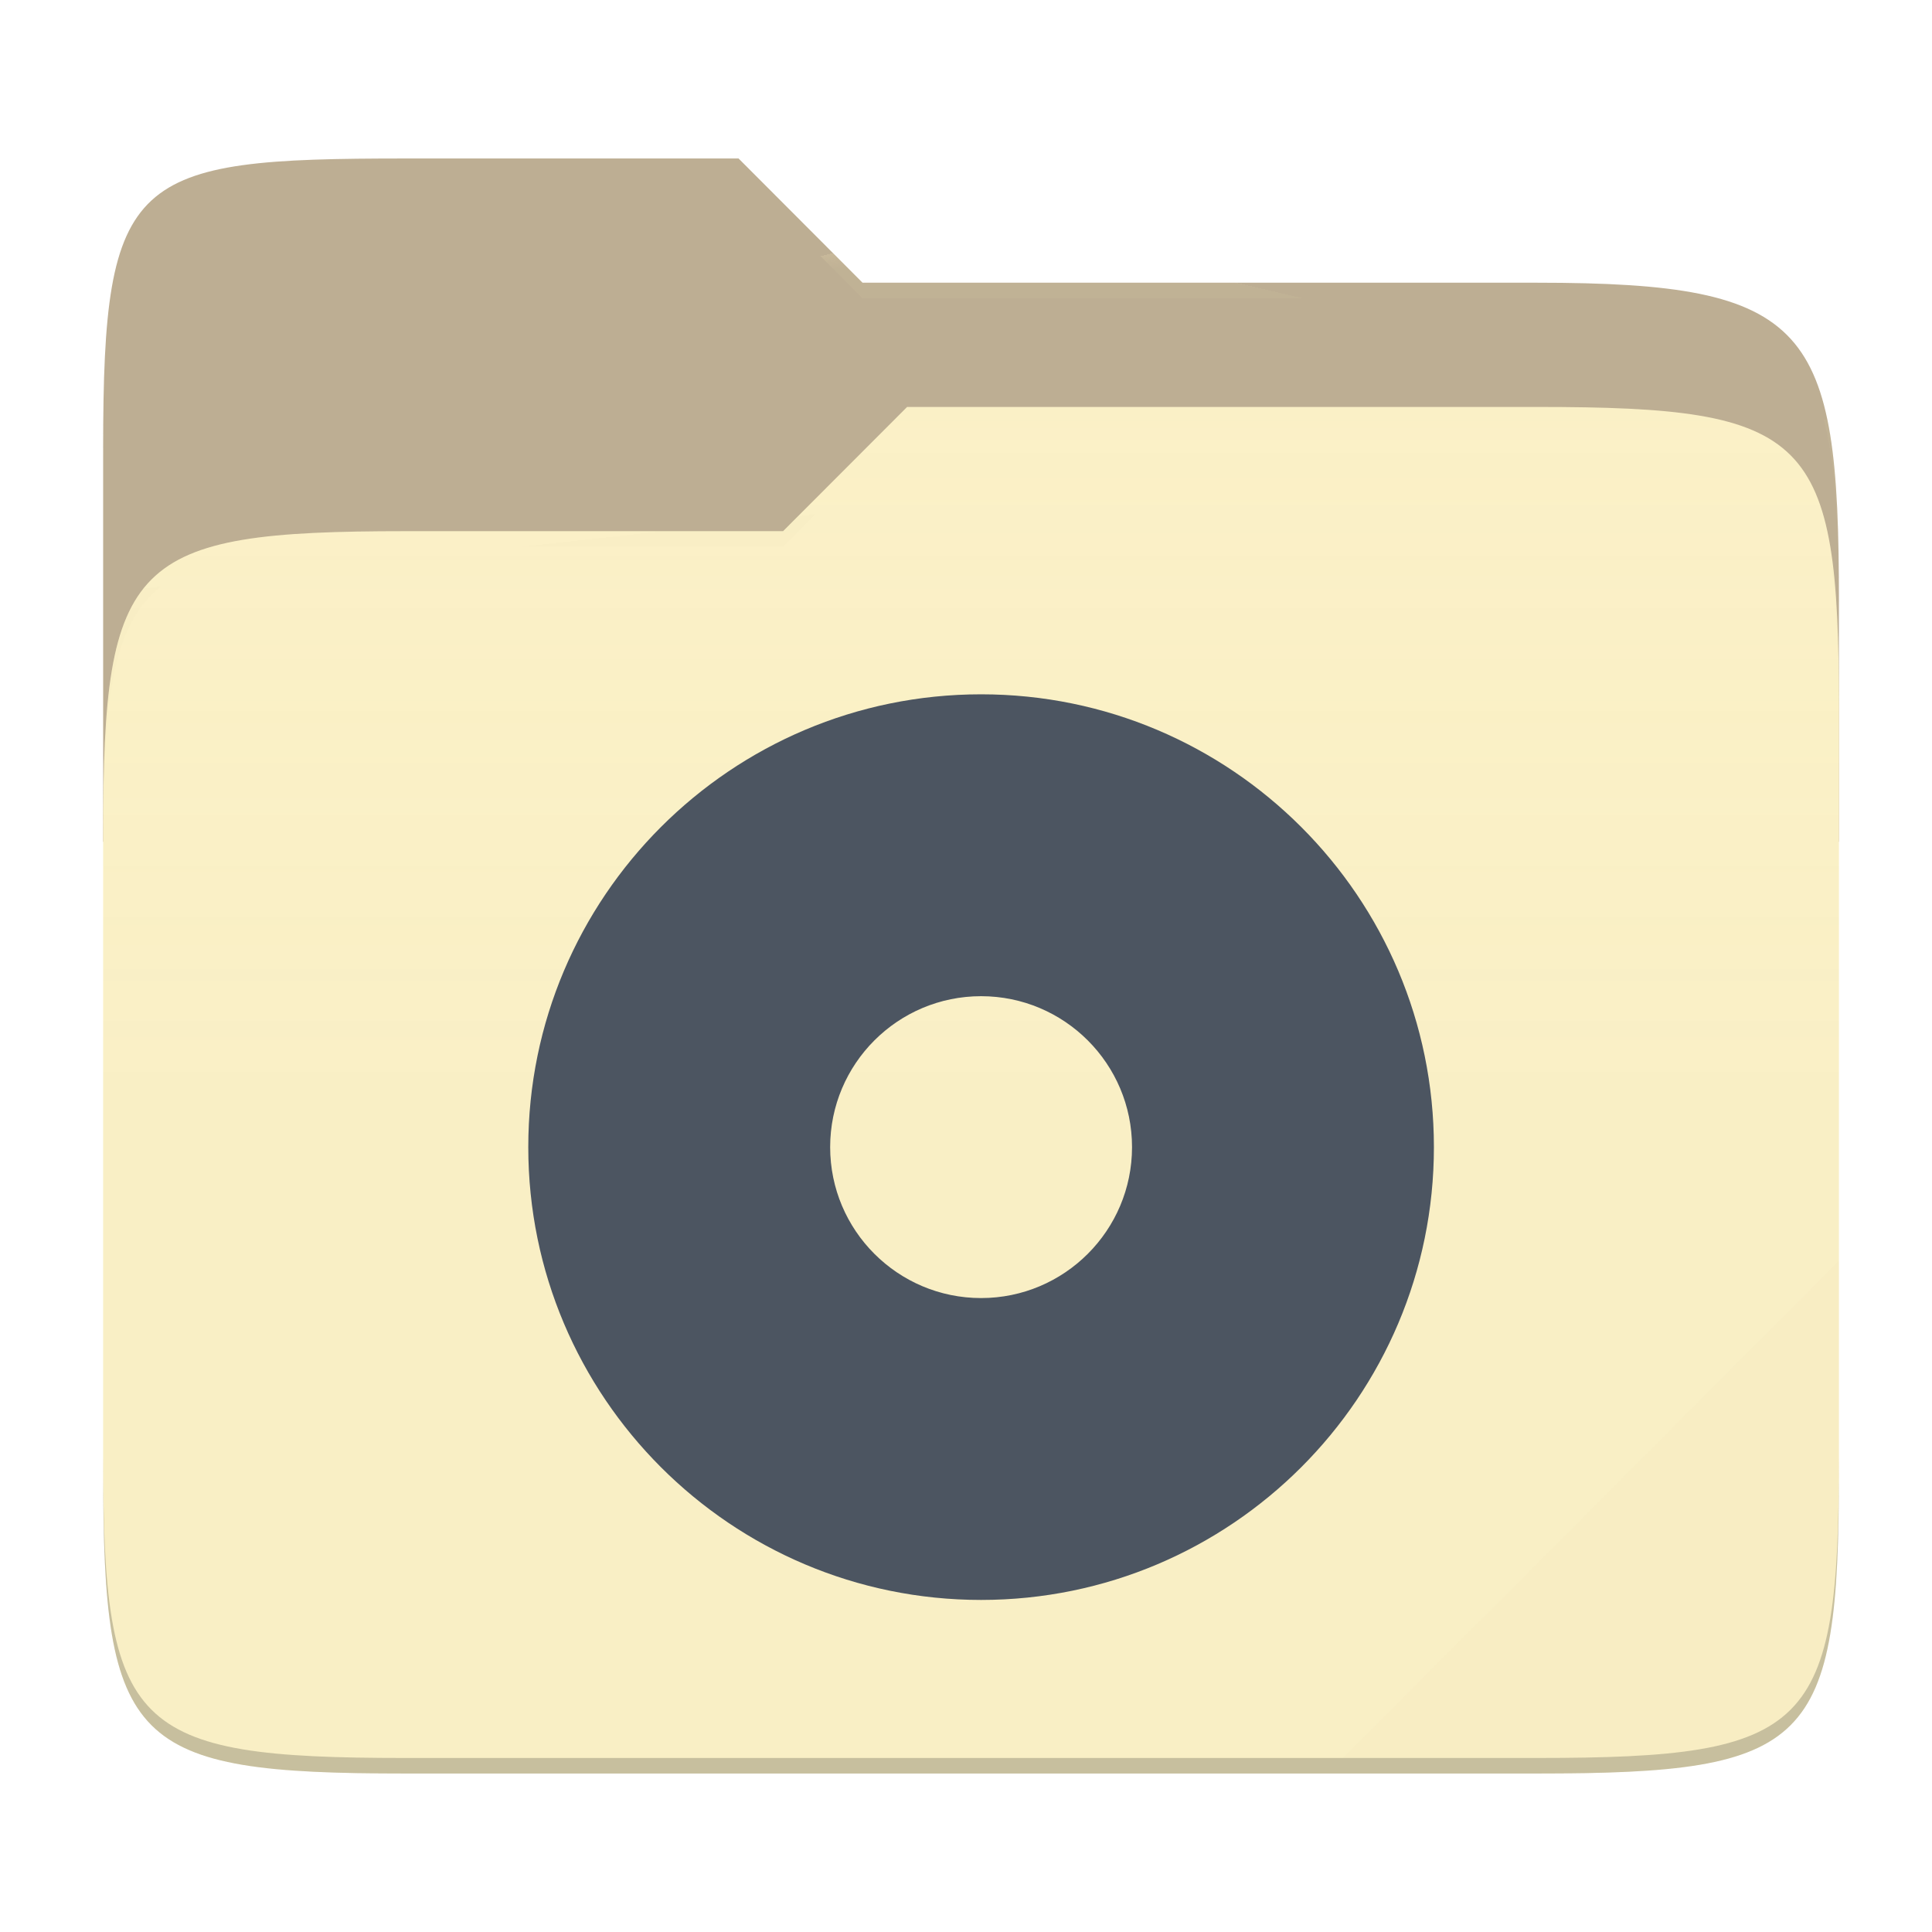
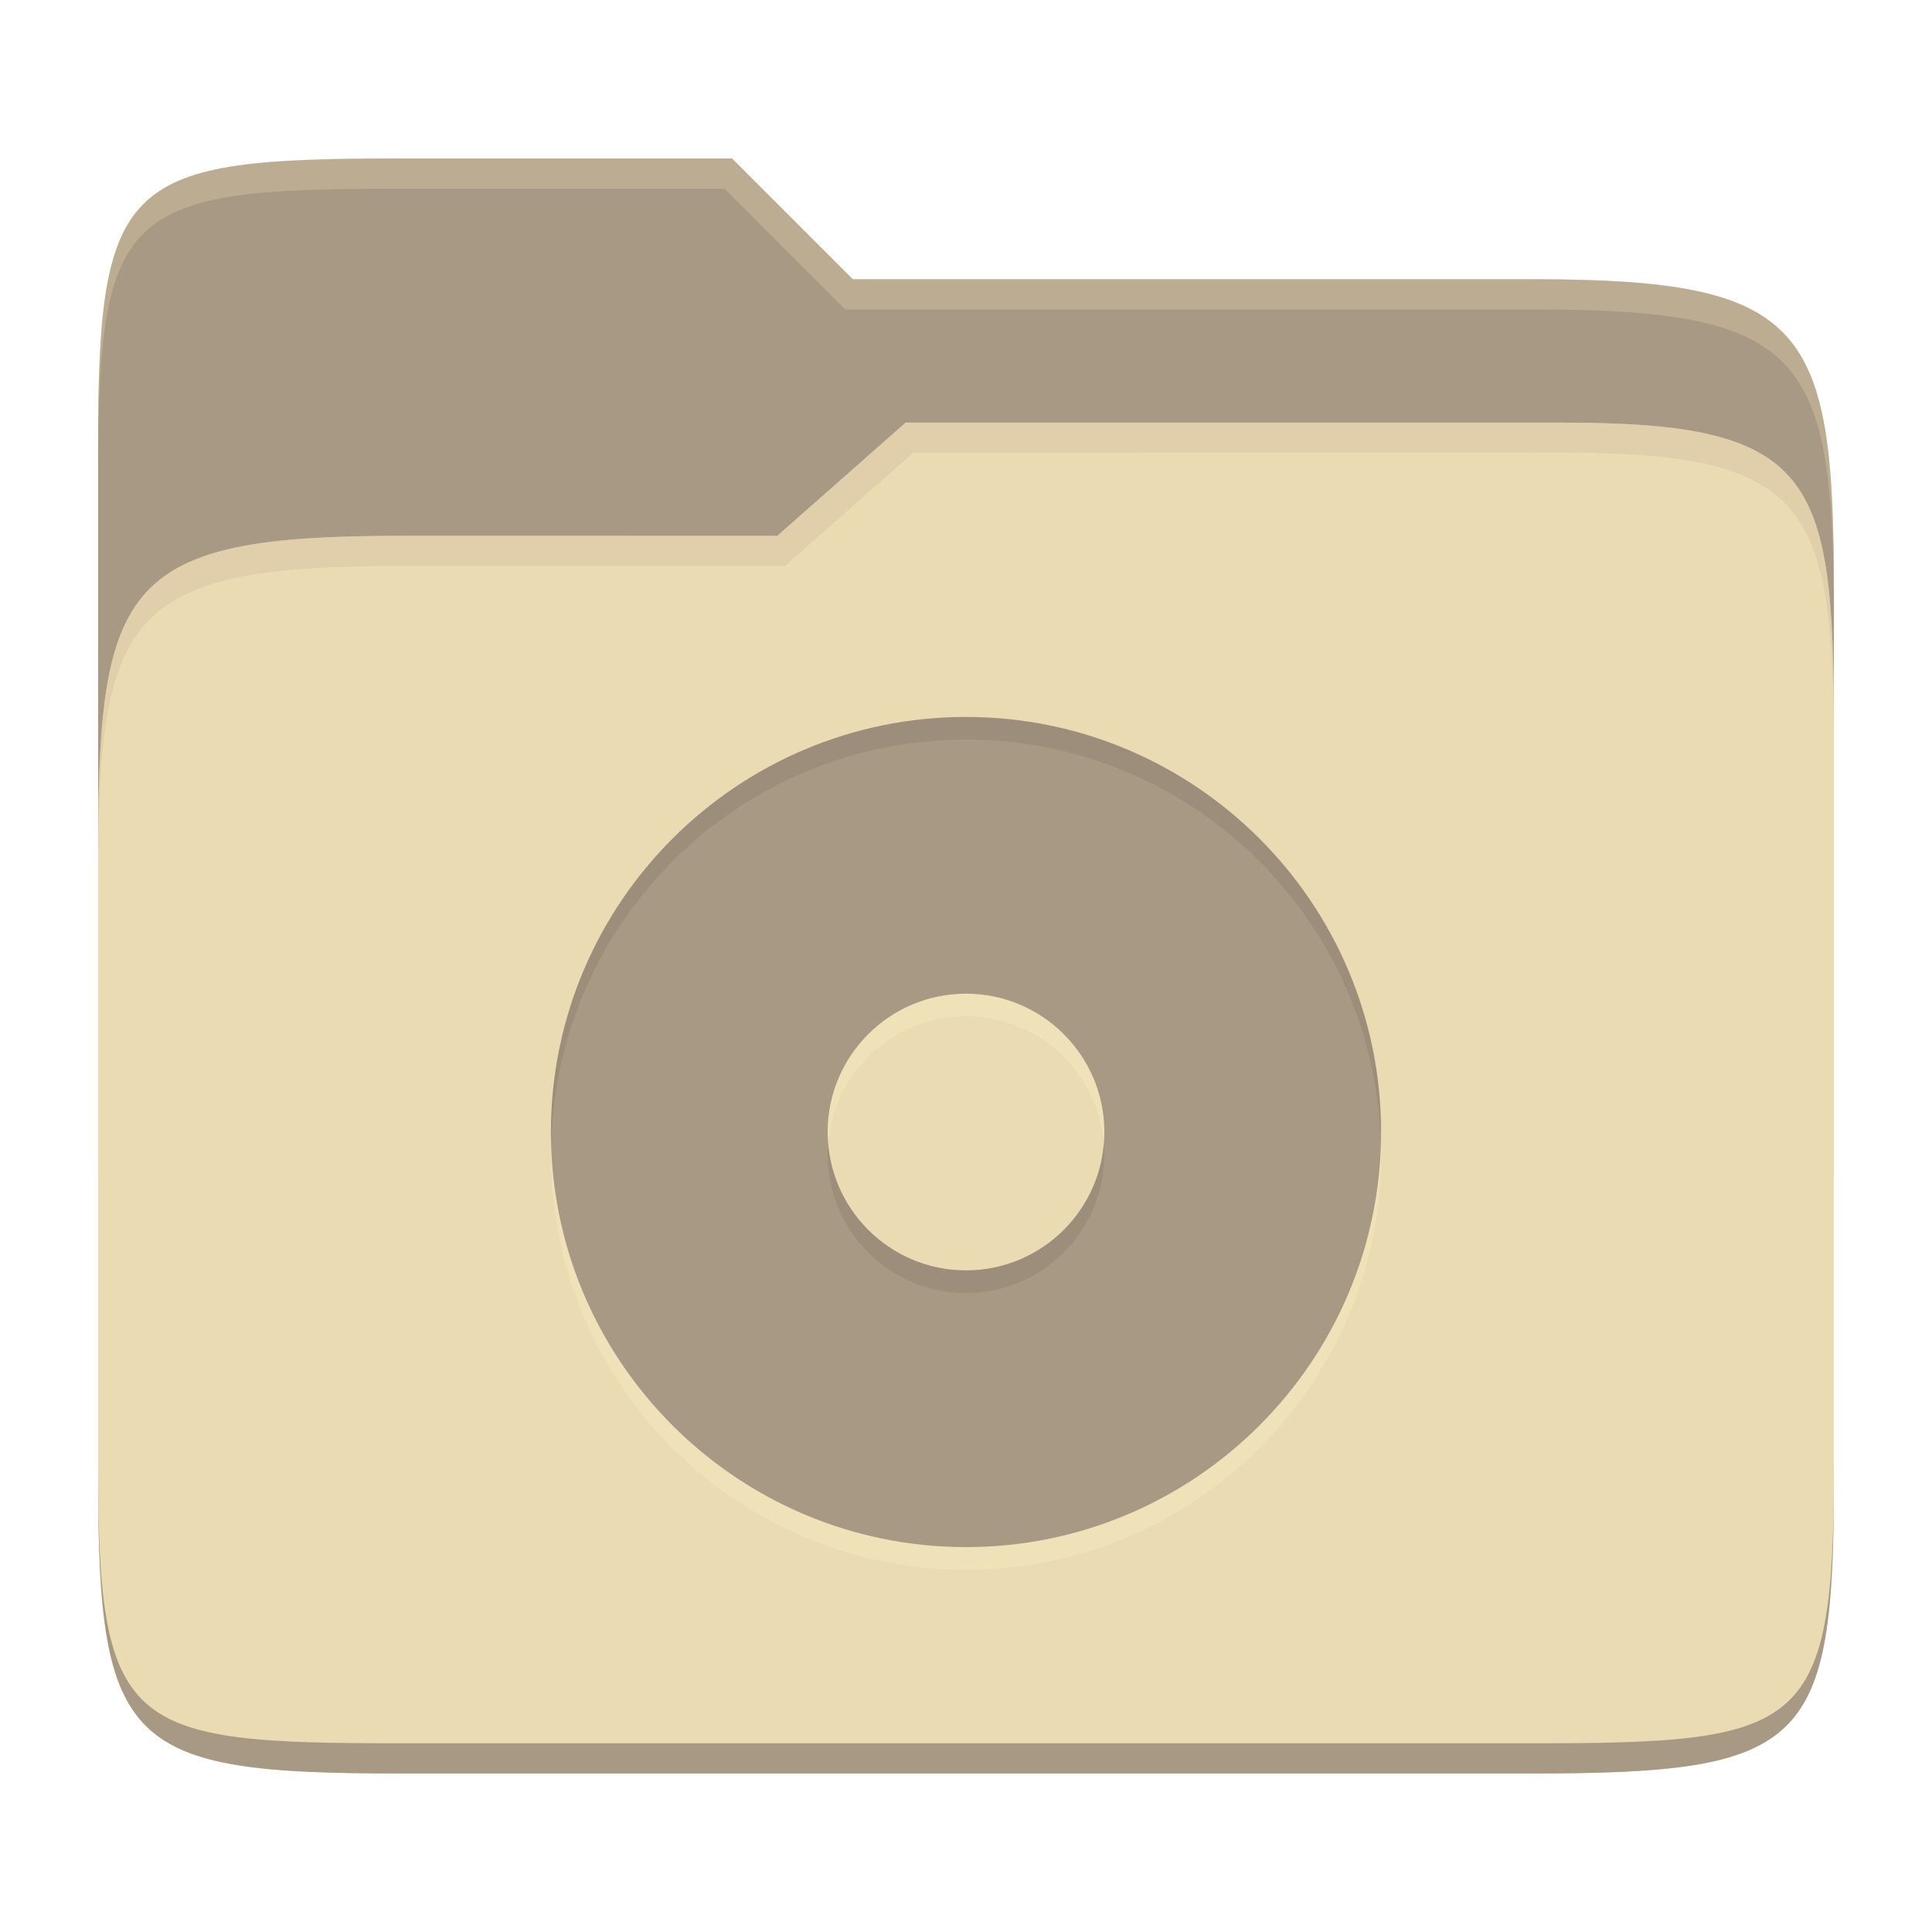
- <svg xmlns="http://www.w3.org/2000/svg" style="isolation:isolate" width="256" height="256" viewBox="0 0 256 256">
-   <g>
-     <path fill="#bdae93" d="M 53.705 21 C 17.39 21 13.667 23.055 13.667 59.371 L 13.667 111.538 L 243.667 111.538 L 243.667 79.563 C 243.667 43.247 239.943 37.461 203.628 37.461 L 114.292 37.461 L 97.864 21 L 53.705 21 Z" />
-     <path fill="#fbf1c7" d="M 53.705 70.384 C 17.388 70.384 13.667 74.114 13.667 110.429 L 13.667 194.953 C 13.667 231.269 17.388 235 53.705 235 L 203.628 235 C 239.945 235 243.667 231.269 243.667 194.953 L 243.667 93.969 C 243.667 57.653 239.945 53.922 203.628 53.922 L 120.197 53.922 L 103.759 70.384 L 53.705 70.384 Z" />
-     <linearGradient id="_lgradient_1" x1="0" x2="0" y1=".5" y2="-.5" gradientTransform="matrix(230,0,0,181.078,13.667,53.922)" gradientUnits="userSpaceOnUse">
-       <stop offset="0%" stop-opacity=".07" style="stop-color:#ebdbb2" />
-       <stop offset="67.282%" stop-opacity="0" style="stop-color:#ebdbb2" />
-     </linearGradient>
-     <path fill="url(#_lgradient_1)" d="M 53.705 70.384 C 17.388 70.384 13.667 74.114 13.667 110.429 L 13.667 194.953 C 13.667 231.269 17.388 235 53.705 235 L 203.628 235 C 239.945 235 243.667 231.269 243.667 194.953 L 243.667 93.969 C 243.667 57.653 239.945 53.922 203.628 53.922 L 120.197 53.922 L 103.759 70.384 L 53.705 70.384 Z" />
-     <g opacity=".4">
-       <radialGradient id="_rgradient_2" cx=".5" cy=".5" r=".272" fx=".5" fy=".136" gradientTransform="matrix(230,0,0,60.62,13.667,21)" gradientUnits="userSpaceOnUse">
-         <stop offset="0%" style="stop-color:#ebdbb2" />
-         <stop offset="100%" stop-opacity=".204" style="stop-color:#ebdbb2" />
-       </radialGradient>
-       <path fill="url(#_rgradient_2)" d="M 53.705 21 C 17.39 21 13.667 23.055 13.667 59.371 L 13.667 61.43 C 13.667 25.114 17.39 23.057 53.705 23.057 L 97.864 23.057 L 114.292 39.518 L 203.628 39.518 C 239.943 39.518 243.667 45.304 243.667 81.62 L 243.667 79.563 C 243.667 43.247 239.943 37.461 203.628 37.461 L 114.292 37.461 L 97.864 21 L 53.705 21 Z" />
-     </g>
-     <g opacity=".4">
-       <radialGradient id="_rgradient_3" cx=".5" cy=".5" r=".272" fx=".482" fy=".211" gradientTransform="matrix(230,0,0,58.565,13.667,53.922)" gradientUnits="userSpaceOnUse">
-         <stop offset="0%" style="stop-color:#ebdbb2" />
-         <stop offset="100%" stop-opacity=".204" style="stop-color:#ebdbb2" />
-       </radialGradient>
-       <path fill="url(#_rgradient_3)" d="M 120.197 53.922 L 103.759 70.384 L 53.705 70.384 C 17.39 70.384 13.667 74.112 13.667 110.427 L 13.667 112.487 C 13.667 76.171 17.39 72.441 53.705 72.441 L 103.759 72.441 L 120.197 55.981 L 203.628 55.981 C 239.943 55.981 243.667 59.708 243.667 96.024 L 243.667 93.967 C 243.667 57.651 239.943 53.922 203.628 53.922 L 120.197 53.922 Z" />
-     </g>
-     <g opacity=".1">
-       <path fill="#ebdbb2" d="M 243.667 167.096 L 177.952 232.941 L 203.628 232.941 C 239.943 232.941 243.667 229.214 243.667 192.898 L 243.667 167.096 Z" />
-     </g>
-     <g opacity=".2">
-       <path d="M 13.667 192.898 L 13.667 194.955 C 13.667 231.271 17.39 235 53.705 235 L 203.628 235 C 239.943 235 243.667 231.271 243.667 194.955 L 243.667 192.898 C 243.667 229.214 239.943 232.941 203.628 232.941 L 53.705 232.941 C 17.39 232.941 13.667 229.214 13.667 192.898 Z" />
-     </g>
-   </g>
-   <path fill="#4c5561" fill-rule="evenodd" d="M 70 152 C 70 118.885 96.885 92 130 92 C 163.115 92 190 118.885 190 152 C 190 185.115 163.115 212 130 212 C 96.885 212 70 185.115 70 152 Z M 110 152 C 110 140.962 118.962 132 130 132 C 141.038 132 150 140.962 150 152 C 150 163.038 141.038 172 130 172 C 118.962 172 110 163.038 110 152 Z" />
+ <svg xmlns="http://www.w3.org/2000/svg" width="256" height="256" version="1.1">
+   <path d="m53.047 21c-36.322 0-40.047 2.481-40.047 37.772v96.653h230v-77.055c0-35.291-3.678-41.37-40-41.37h-90l-16-16z" fill="#a89984" />
+   <path d="m53 71c-36.338 0-39.996 6.144-39.996 41.397v83.653c0 35.313 3.686 38.951 40.002 38.951h149.99c36.316 0 40-3.639 40-38.951v-99.621c0-33.574-2.687-40.428-36-40.428h-87l-17 15z" fill="#ebdbb2" />
+   <path d="m243 193.99c0 35.291-3.653 37.006-39.974 37.006h-150.02c-36.319 0-40.005-1.715-40.005-37v2c0 35.641 4 39 40.005 39h150.02c36.399 0 39.974-3.727 39.974-38.998z" fill="#a89984" />
+   <path d="m120 56-17 15h-50c-36.156 0-39.996 5.917-39.996 41.433v4.141c0-35.295 3.684-41.574 39.996-41.574h51l17-15 86.001-0.011c33.136-0.004 35.999 7.05 35.999 40.591v-4.141c0-33.541-2.649-40.44-36-40.44z" fill="#d5c4a1" opacity=".5" />
+   <path d="m97 21-43.953 1e-6c-36.322 0-40.052 2.451-40.052 37.744v3.91c0-35.291 3.682-37.655 40.005-37.655h43l16 16h91c36.322 0 40 5.989 40 41.281v-3.907c0-35.291-3.678-41.373-40-41.373h-90z" fill="#ebdbb2" opacity=".3" />
+   <path d="m128 98c-30.355 0-55 24.645-55 55s24.645 55 55 55 55-24.645 55-55-24.645-55-55-55zm0 36.668c10.118 0 18.332 8.214 18.332 18.332s-8.214 18.332-18.332 18.332-18.332-8.214-18.332-18.332c0-10.118 8.214-18.332 18.332-18.332z" fill="#fbf1c7" opacity=".3" />
+   <path d="m128 95c-30.355 0-55 24.645-55 55s24.645 55 55 55 55-24.645 55-55-24.645-55-55-55zm0 36.668c10.118 0 18.332 8.214 18.332 18.332s-8.214 18.332-18.332 18.332-18.332-8.214-18.332-18.332c0-10.118 8.214-18.332 18.332-18.332z" fill="#a89984" />
+   <path d="m128 95c-30.355 0-55 24.645-55 55 0 0.503 0.026 1 0.039 1.5 0.798-29.661 25.109-53.5 54.961-53.5s54.163 23.839 54.961 53.5c0.013-0.5 0.039-0.997 0.039-1.5 0-30.355-24.645-55-55-55zm-18.256 56.5c-0.04 0.496-0.076 0.994-0.076 1.5 0 10.118 8.214 18.332 18.332 18.332s18.332-8.214 18.332-18.332c0-0.506-0.036-1.004-0.076-1.5-0.766 9.415-8.645 16.832-18.256 16.832s-17.49-7.417-18.256-16.832z" fill="#282828" opacity=".1" />
</svg>
